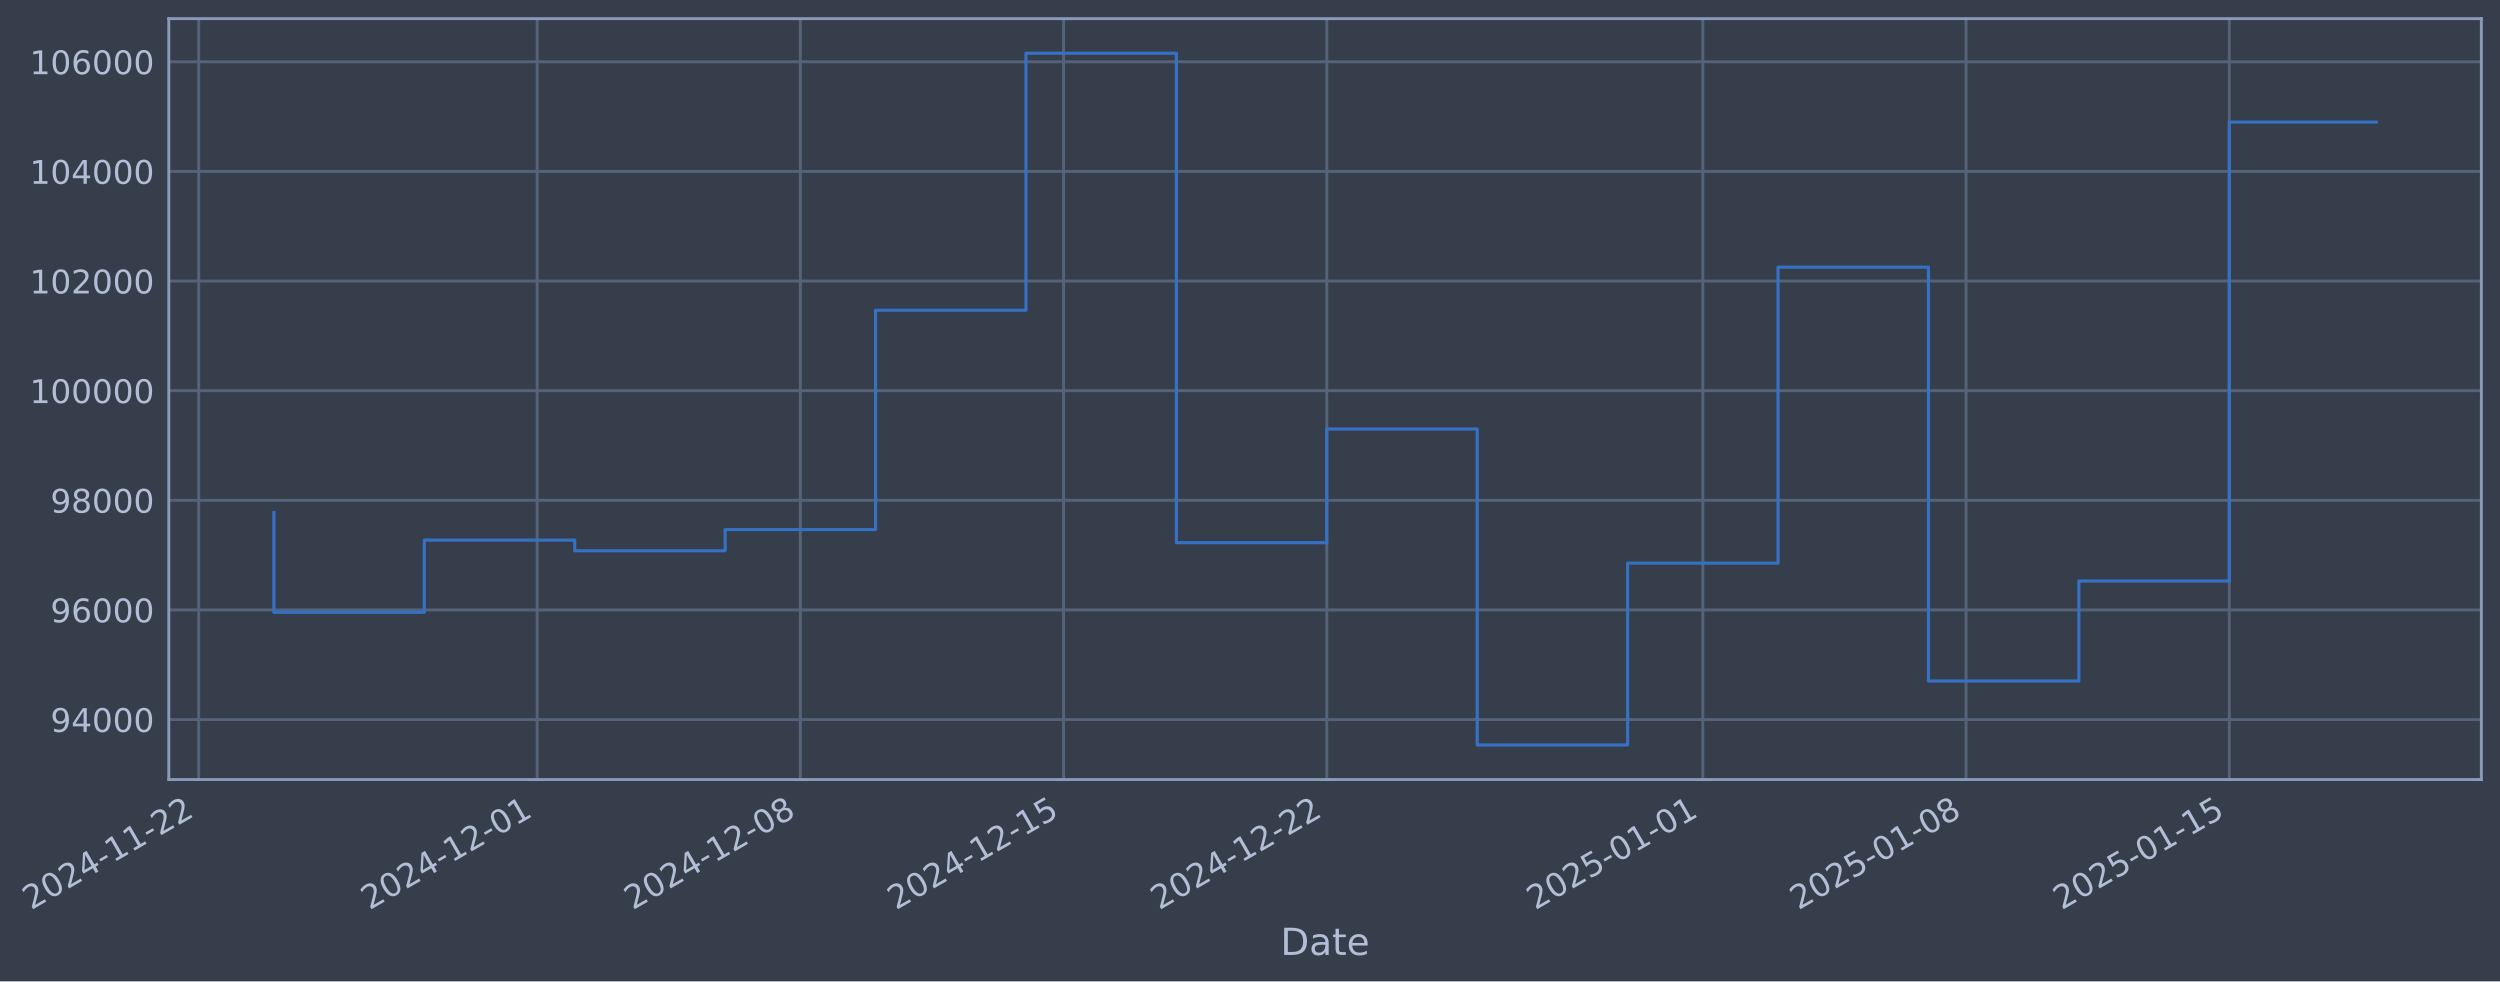
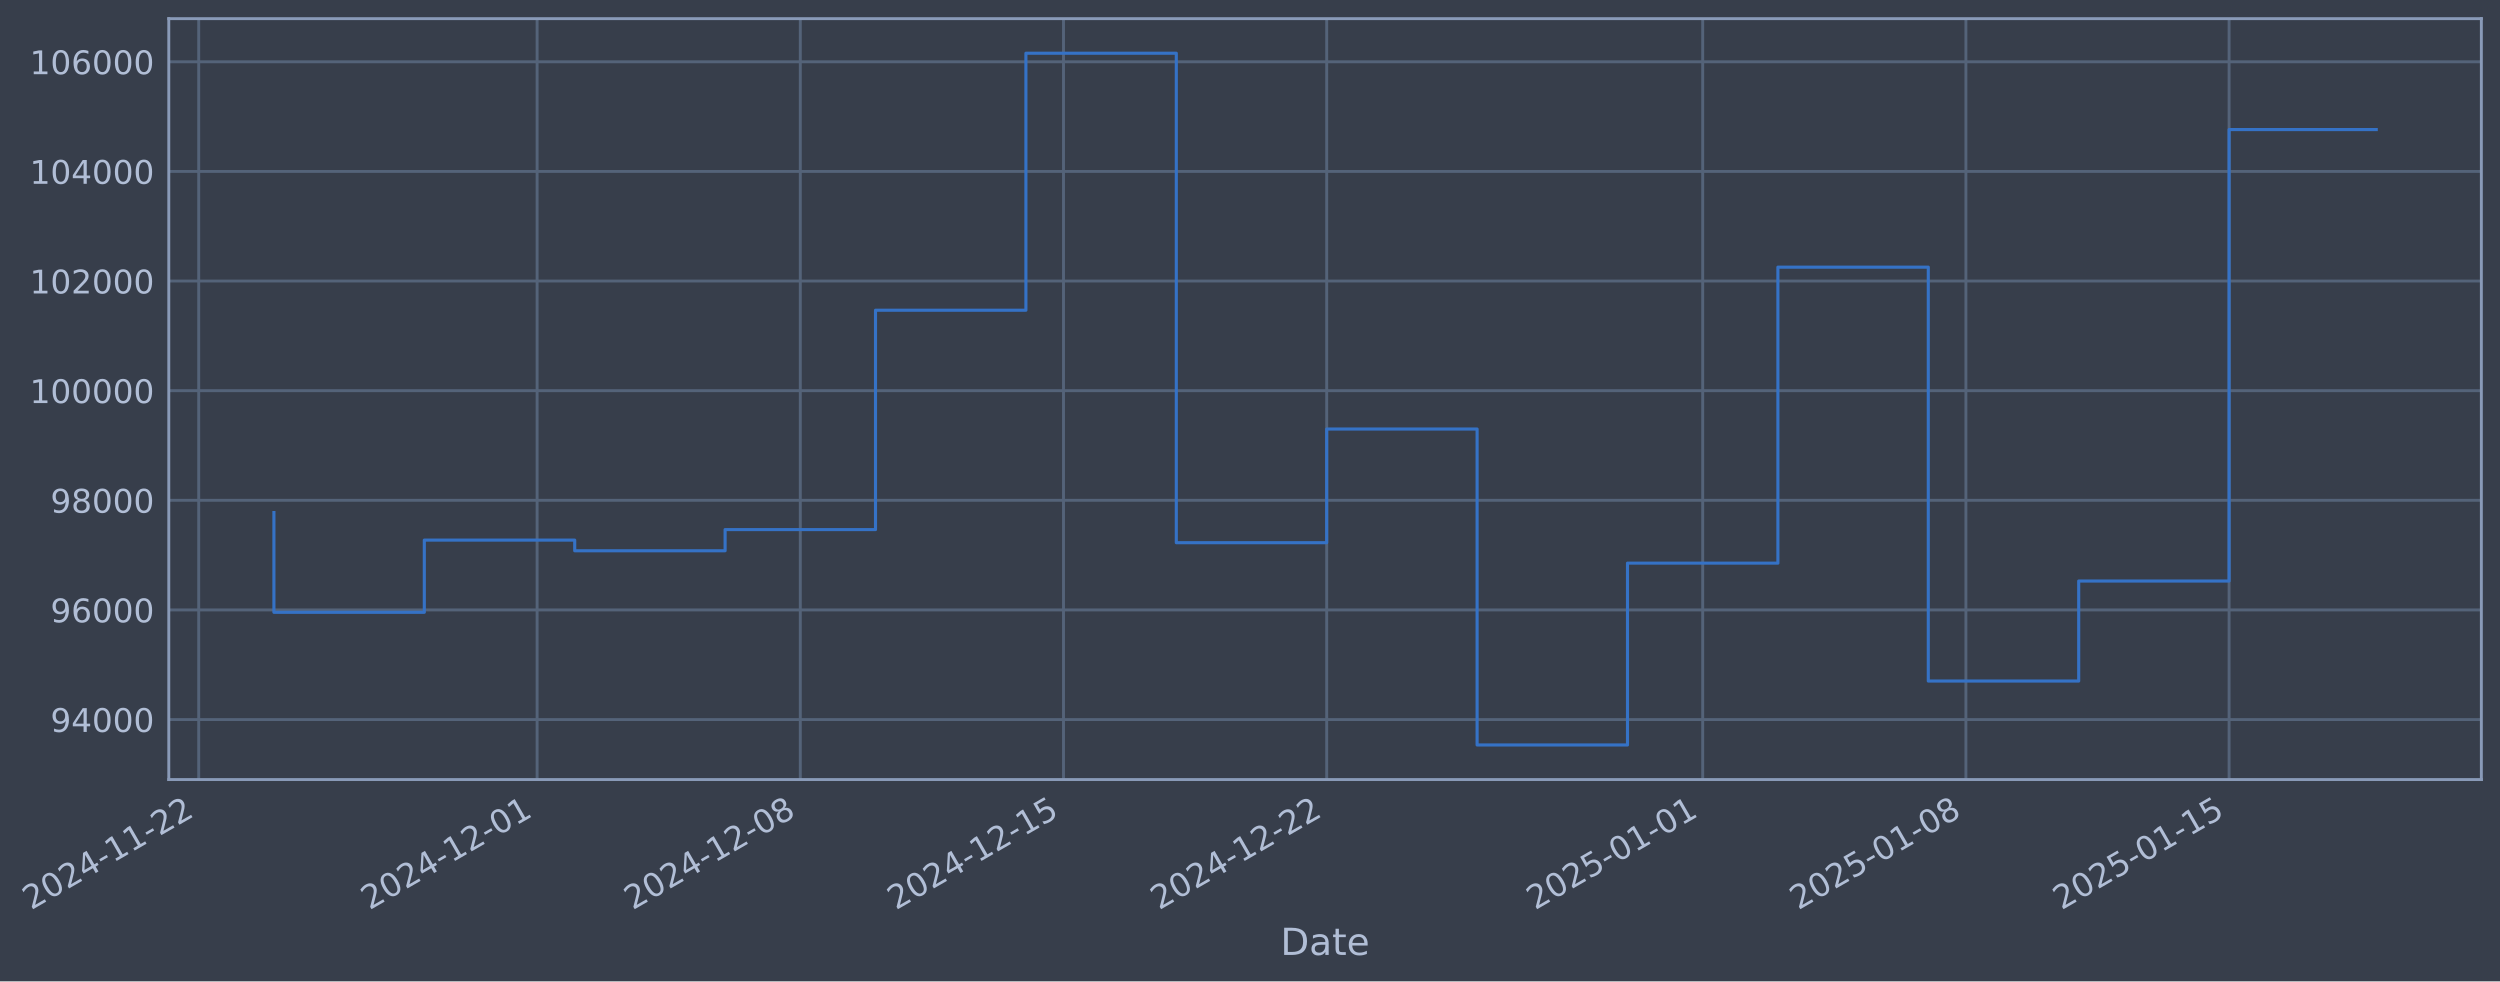
- <svg xmlns="http://www.w3.org/2000/svg" xmlns:xlink="http://www.w3.org/1999/xlink" width="965.165pt" height="378.87pt" viewBox="0 0 965.165 378.87" version="1.1">
+ <svg xmlns="http://www.w3.org/2000/svg" xmlns:xlink="http://www.w3.org/1999/xlink" width="965.163pt" height="378.87pt" viewBox="0 0 965.163 378.87" version="1.1">
  <defs>
    <style type="text/css">*{stroke-linejoin: round; stroke-linecap: butt}</style>
  </defs>
  <g id="figure_1">
    <g id="patch_1">
-       <path d="M 0 378.87  L 965.165 378.87  L 965.165 0  L 0 0  z " style="fill: #373e4b" />
+       <path d="M 0 378.87  L 965.163 378.87  L 965.163 0  L 0 0  z " style="fill: #373e4b" />
    </g>
    <g id="axes_1">
      <g id="patch_2">
-         <path d="M 65.165 300.96  L 957.965 300.96  L 957.965 7.2  L 65.165 7.2  z " style="fill: #373e4b" />
+         <path d="M 65.163 300.96  L 957.963 300.96  L 957.963 7.2  L 65.163 7.2  z " style="fill: #373e4b" />
      </g>
      <g id="matplotlib.axis_1">
        <g id="xtick_1">
          <g id="line2d_1">
-             <path d="M 76.713 300.96  L 76.713 7.2  " clip-path="url(#pd173d51b05)" style="fill: none; stroke: #546379; stroke-width: 1.12; stroke-linecap: square" />
+             <path d="M 76.713 300.96  L 76.713 7.2  " clip-path="url(#paf8a3eda0f)" style="fill: none; stroke: #546379; stroke-width: 1.12; stroke-linecap: square" />
          </g>
          <g id="line2d_2" />
          <g id="text_1">
            <g style="fill: #b1bed6" transform="translate(11.98702 351.4642) rotate(-30) scale(0.126 -0.126)">
              <defs>
                <path id="DejaVuSans-32" d="M 1228 531  L 3431 531  L 3431 0  L 469 0  L 469 531  Q 828 903 1448 1529  Q 2069 2156 2228 2338  Q 2531 2678 2651 2914  Q 2772 3150 2772 3378  Q 2772 3750 2511 3984  Q 2250 4219 1831 4219  Q 1534 4219 1204 4116  Q 875 4013 500 3803  L 500 4441  Q 881 4594 1212 4672  Q 1544 4750 1819 4750  Q 2544 4750 2975 4387  Q 3406 4025 3406 3419  Q 3406 3131 3298 2873  Q 3191 2616 2906 2266  Q 2828 2175 2409 1742  Q 1991 1309 1228 531  z " transform="scale(0.015625)" />
                <path id="DejaVuSans-30" d="M 2034 4250  Q 1547 4250 1301 3770  Q 1056 3291 1056 2328  Q 1056 1369 1301 889  Q 1547 409 2034 409  Q 2525 409 2770 889  Q 3016 1369 3016 2328  Q 3016 3291 2770 3770  Q 2525 4250 2034 4250  z M 2034 4750  Q 2819 4750 3233 4129  Q 3647 3509 3647 2328  Q 3647 1150 3233 529  Q 2819 -91 2034 -91  Q 1250 -91 836 529  Q 422 1150 422 2328  Q 422 3509 836 4129  Q 1250 4750 2034 4750  z " transform="scale(0.015625)" />
                <path id="DejaVuSans-34" d="M 2419 4116  L 825 1625  L 2419 1625  L 2419 4116  z M 2253 4666  L 3047 4666  L 3047 1625  L 3713 1625  L 3713 1100  L 3047 1100  L 3047 0  L 2419 0  L 2419 1100  L 313 1100  L 313 1709  L 2253 4666  z " transform="scale(0.015625)" />
                <path id="DejaVuSans-2d" d="M 313 2009  L 1997 2009  L 1997 1497  L 313 1497  L 313 2009  z " transform="scale(0.015625)" />
                <path id="DejaVuSans-31" d="M 794 531  L 1825 531  L 1825 4091  L 703 3866  L 703 4441  L 1819 4666  L 2450 4666  L 2450 531  L 3481 531  L 3481 0  L 794 0  L 794 531  z " transform="scale(0.015625)" />
              </defs>
              <use xlink:href="#DejaVuSans-32" />
              <use xlink:href="#DejaVuSans-30" transform="translate(63.62305 0)" />
              <use xlink:href="#DejaVuSans-32" transform="translate(127.2461 0)" />
              <use xlink:href="#DejaVuSans-34" transform="translate(190.8691 0)" />
              <use xlink:href="#DejaVuSans-2d" transform="translate(254.4922 0)" />
              <use xlink:href="#DejaVuSans-31" transform="translate(290.5762 0)" />
              <use xlink:href="#DejaVuSans-31" transform="translate(354.1992 0)" />
              <use xlink:href="#DejaVuSans-2d" transform="translate(417.8223 0)" />
              <use xlink:href="#DejaVuSans-32" transform="translate(453.9062 0)" />
              <use xlink:href="#DejaVuSans-32" transform="translate(517.5293 0)" />
            </g>
          </g>
        </g>
        <g id="xtick_2">
          <g id="line2d_3">
-             <path d="M 207.369 300.96  L 207.369 7.2  " clip-path="url(#pd173d51b05)" style="fill: none; stroke: #546379; stroke-width: 1.12; stroke-linecap: square" />
+             <path d="M 207.357 300.96  L 207.357 7.2  " clip-path="url(#paf8a3eda0f)" style="fill: none; stroke: #546379; stroke-width: 1.12; stroke-linecap: square" />
          </g>
          <g id="line2d_4" />
          <g id="text_2">
-             <g style="fill: #b1bed6" transform="translate(142.6434 351.4642) rotate(-30) scale(0.126 -0.126)">
+             <g style="fill: #b1bed6" transform="translate(142.6312 351.4642) rotate(-30) scale(0.126 -0.126)">
              <use xlink:href="#DejaVuSans-32" />
              <use xlink:href="#DejaVuSans-30" transform="translate(63.62305 0)" />
              <use xlink:href="#DejaVuSans-32" transform="translate(127.2461 0)" />
              <use xlink:href="#DejaVuSans-34" transform="translate(190.8691 0)" />
              <use xlink:href="#DejaVuSans-2d" transform="translate(254.4922 0)" />
              <use xlink:href="#DejaVuSans-31" transform="translate(290.5762 0)" />
              <use xlink:href="#DejaVuSans-32" transform="translate(354.1992 0)" />
              <use xlink:href="#DejaVuSans-2d" transform="translate(417.8223 0)" />
              <use xlink:href="#DejaVuSans-30" transform="translate(453.9062 0)" />
              <use xlink:href="#DejaVuSans-31" transform="translate(517.5293 0)" />
            </g>
          </g>
        </g>
        <g id="xtick_3">
          <g id="line2d_5">
-             <path d="M 308.99 300.96  L 308.99 7.2  " clip-path="url(#pd173d51b05)" style="fill: none; stroke: #546379; stroke-width: 1.12; stroke-linecap: square" />
+             <path d="M 308.969 300.96  L 308.969 7.2  " clip-path="url(#paf8a3eda0f)" style="fill: none; stroke: #546379; stroke-width: 1.12; stroke-linecap: square" />
          </g>
          <g id="line2d_6" />
          <g id="text_3">
-             <g style="fill: #b1bed6" transform="translate(244.265 351.4642) rotate(-30) scale(0.126 -0.126)">
+             <g style="fill: #b1bed6" transform="translate(244.2433 351.4642) rotate(-30) scale(0.126 -0.126)">
              <defs>
                <path id="DejaVuSans-38" d="M 2034 2216  Q 1584 2216 1326 1975  Q 1069 1734 1069 1313  Q 1069 891 1326 650  Q 1584 409 2034 409  Q 2484 409 2743 651  Q 3003 894 3003 1313  Q 3003 1734 2745 1975  Q 2488 2216 2034 2216  z M 1403 2484  Q 997 2584 770 2862  Q 544 3141 544 3541  Q 544 4100 942 4425  Q 1341 4750 2034 4750  Q 2731 4750 3128 4425  Q 3525 4100 3525 3541  Q 3525 3141 3298 2862  Q 3072 2584 2669 2484  Q 3125 2378 3379 2068  Q 3634 1759 3634 1313  Q 3634 634 3220 271  Q 2806 -91 2034 -91  Q 1263 -91 848 271  Q 434 634 434 1313  Q 434 1759 690 2068  Q 947 2378 1403 2484  z M 1172 3481  Q 1172 3119 1398 2916  Q 1625 2713 2034 2713  Q 2441 2713 2670 2916  Q 2900 3119 2900 3481  Q 2900 3844 2670 4047  Q 2441 4250 2034 4250  Q 1625 4250 1398 4047  Q 1172 3844 1172 3481  z " transform="scale(0.015625)" />
              </defs>
              <use xlink:href="#DejaVuSans-32" />
              <use xlink:href="#DejaVuSans-30" transform="translate(63.62305 0)" />
              <use xlink:href="#DejaVuSans-32" transform="translate(127.2461 0)" />
              <use xlink:href="#DejaVuSans-34" transform="translate(190.8691 0)" />
              <use xlink:href="#DejaVuSans-2d" transform="translate(254.4922 0)" />
              <use xlink:href="#DejaVuSans-31" transform="translate(290.5762 0)" />
              <use xlink:href="#DejaVuSans-32" transform="translate(354.1992 0)" />
              <use xlink:href="#DejaVuSans-2d" transform="translate(417.8223 0)" />
              <use xlink:href="#DejaVuSans-30" transform="translate(453.9062 0)" />
              <use xlink:href="#DejaVuSans-38" transform="translate(517.5293 0)" />
            </g>
          </g>
        </g>
        <g id="xtick_4">
          <g id="line2d_7">
-             <path d="M 410.612 300.96  L 410.612 7.2  " clip-path="url(#pd173d51b05)" style="fill: none; stroke: #546379; stroke-width: 1.12; stroke-linecap: square" />
+             <path d="M 410.581 300.96  L 410.581 7.2  " clip-path="url(#paf8a3eda0f)" style="fill: none; stroke: #546379; stroke-width: 1.12; stroke-linecap: square" />
          </g>
          <g id="line2d_8" />
          <g id="text_4">
-             <g style="fill: #b1bed6" transform="translate(345.8866 351.4642) rotate(-30) scale(0.126 -0.126)">
+             <g style="fill: #b1bed6" transform="translate(345.8554 351.4642) rotate(-30) scale(0.126 -0.126)">
              <defs>
                <path id="DejaVuSans-35" d="M 691 4666  L 3169 4666  L 3169 4134  L 1269 4134  L 1269 2991  Q 1406 3038 1543 3061  Q 1681 3084 1819 3084  Q 2600 3084 3056 2656  Q 3513 2228 3513 1497  Q 3513 744 3044 326  Q 2575 -91 1722 -91  Q 1428 -91 1123 -41  Q 819 9 494 109  L 494 744  Q 775 591 1075 516  Q 1375 441 1709 441  Q 2250 441 2565 725  Q 2881 1009 2881 1497  Q 2881 1984 2565 2268  Q 2250 2553 1709 2553  Q 1456 2553 1204 2497  Q 953 2441 691 2322  L 691 4666  z " transform="scale(0.015625)" />
              </defs>
              <use xlink:href="#DejaVuSans-32" />
              <use xlink:href="#DejaVuSans-30" transform="translate(63.62305 0)" />
              <use xlink:href="#DejaVuSans-32" transform="translate(127.2461 0)" />
              <use xlink:href="#DejaVuSans-34" transform="translate(190.8691 0)" />
              <use xlink:href="#DejaVuSans-2d" transform="translate(254.4922 0)" />
              <use xlink:href="#DejaVuSans-31" transform="translate(290.5762 0)" />
              <use xlink:href="#DejaVuSans-32" transform="translate(354.1992 0)" />
              <use xlink:href="#DejaVuSans-2d" transform="translate(417.8223 0)" />
              <use xlink:href="#DejaVuSans-31" transform="translate(453.9062 0)" />
              <use xlink:href="#DejaVuSans-35" transform="translate(517.5293 0)" />
            </g>
          </g>
        </g>
        <g id="xtick_5">
          <g id="line2d_9">
-             <path d="M 512.234 300.96  L 512.234 7.2  " clip-path="url(#pd173d51b05)" style="fill: none; stroke: #546379; stroke-width: 1.12; stroke-linecap: square" />
+             <path d="M 512.193 300.96  L 512.193 7.2  " clip-path="url(#paf8a3eda0f)" style="fill: none; stroke: #546379; stroke-width: 1.12; stroke-linecap: square" />
          </g>
          <g id="line2d_10" />
          <g id="text_5">
-             <g style="fill: #b1bed6" transform="translate(447.5082 351.4642) rotate(-30) scale(0.126 -0.126)">
+             <g style="fill: #b1bed6" transform="translate(447.4675 351.4642) rotate(-30) scale(0.126 -0.126)">
              <use xlink:href="#DejaVuSans-32" />
              <use xlink:href="#DejaVuSans-30" transform="translate(63.62305 0)" />
              <use xlink:href="#DejaVuSans-32" transform="translate(127.2461 0)" />
              <use xlink:href="#DejaVuSans-34" transform="translate(190.8691 0)" />
              <use xlink:href="#DejaVuSans-2d" transform="translate(254.4922 0)" />
              <use xlink:href="#DejaVuSans-31" transform="translate(290.5762 0)" />
              <use xlink:href="#DejaVuSans-32" transform="translate(354.1992 0)" />
              <use xlink:href="#DejaVuSans-2d" transform="translate(417.8223 0)" />
              <use xlink:href="#DejaVuSans-32" transform="translate(453.9062 0)" />
              <use xlink:href="#DejaVuSans-32" transform="translate(517.5293 0)" />
            </g>
          </g>
        </g>
        <g id="xtick_6">
          <g id="line2d_11">
-             <path d="M 657.407 300.96  L 657.407 7.2  " clip-path="url(#pd173d51b05)" style="fill: none; stroke: #546379; stroke-width: 1.12; stroke-linecap: square" />
+             <path d="M 657.353 300.96  L 657.353 7.2  " clip-path="url(#paf8a3eda0f)" style="fill: none; stroke: #546379; stroke-width: 1.12; stroke-linecap: square" />
          </g>
          <g id="line2d_12" />
          <g id="text_6">
-             <g style="fill: #b1bed6" transform="translate(592.6819 351.4642) rotate(-30) scale(0.126 -0.126)">
+             <g style="fill: #b1bed6" transform="translate(592.6277 351.4642) rotate(-30) scale(0.126 -0.126)">
              <use xlink:href="#DejaVuSans-32" />
              <use xlink:href="#DejaVuSans-30" transform="translate(63.62305 0)" />
              <use xlink:href="#DejaVuSans-32" transform="translate(127.2461 0)" />
              <use xlink:href="#DejaVuSans-35" transform="translate(190.8691 0)" />
              <use xlink:href="#DejaVuSans-2d" transform="translate(254.4922 0)" />
              <use xlink:href="#DejaVuSans-30" transform="translate(290.5762 0)" />
              <use xlink:href="#DejaVuSans-31" transform="translate(354.1992 0)" />
              <use xlink:href="#DejaVuSans-2d" transform="translate(417.8223 0)" />
              <use xlink:href="#DejaVuSans-30" transform="translate(453.9062 0)" />
              <use xlink:href="#DejaVuSans-31" transform="translate(517.5293 0)" />
            </g>
          </g>
        </g>
        <g id="xtick_7">
          <g id="line2d_13">
-             <path d="M 759.029 300.96  L 759.029 7.2  " clip-path="url(#pd173d51b05)" style="fill: none; stroke: #546379; stroke-width: 1.12; stroke-linecap: square" />
+             <path d="M 758.965 300.96  L 758.965 7.2  " clip-path="url(#paf8a3eda0f)" style="fill: none; stroke: #546379; stroke-width: 1.12; stroke-linecap: square" />
          </g>
          <g id="line2d_14" />
          <g id="text_7">
-             <g style="fill: #b1bed6" transform="translate(694.3035 351.4642) rotate(-30) scale(0.126 -0.126)">
+             <g style="fill: #b1bed6" transform="translate(694.2398 351.4642) rotate(-30) scale(0.126 -0.126)">
              <use xlink:href="#DejaVuSans-32" />
              <use xlink:href="#DejaVuSans-30" transform="translate(63.62305 0)" />
              <use xlink:href="#DejaVuSans-32" transform="translate(127.2461 0)" />
              <use xlink:href="#DejaVuSans-35" transform="translate(190.8691 0)" />
              <use xlink:href="#DejaVuSans-2d" transform="translate(254.4922 0)" />
              <use xlink:href="#DejaVuSans-30" transform="translate(290.5762 0)" />
              <use xlink:href="#DejaVuSans-31" transform="translate(354.1992 0)" />
              <use xlink:href="#DejaVuSans-2d" transform="translate(417.8223 0)" />
              <use xlink:href="#DejaVuSans-30" transform="translate(453.9062 0)" />
              <use xlink:href="#DejaVuSans-38" transform="translate(517.5293 0)" />
            </g>
          </g>
        </g>
        <g id="xtick_8">
          <g id="line2d_15">
-             <path d="M 860.651 300.96  L 860.651 7.2  " clip-path="url(#pd173d51b05)" style="fill: none; stroke: #546379; stroke-width: 1.12; stroke-linecap: square" />
+             <path d="M 860.577 300.96  L 860.577 7.2  " clip-path="url(#paf8a3eda0f)" style="fill: none; stroke: #546379; stroke-width: 1.12; stroke-linecap: square" />
          </g>
          <g id="line2d_16" />
          <g id="text_8">
-             <g style="fill: #b1bed6" transform="translate(795.9251 351.4642) rotate(-30) scale(0.126 -0.126)">
+             <g style="fill: #b1bed6" transform="translate(795.8519 351.4642) rotate(-30) scale(0.126 -0.126)">
              <use xlink:href="#DejaVuSans-32" />
              <use xlink:href="#DejaVuSans-30" transform="translate(63.62305 0)" />
              <use xlink:href="#DejaVuSans-32" transform="translate(127.2461 0)" />
              <use xlink:href="#DejaVuSans-35" transform="translate(190.8691 0)" />
              <use xlink:href="#DejaVuSans-2d" transform="translate(254.4922 0)" />
              <use xlink:href="#DejaVuSans-30" transform="translate(290.5762 0)" />
              <use xlink:href="#DejaVuSans-31" transform="translate(354.1992 0)" />
              <use xlink:href="#DejaVuSans-2d" transform="translate(417.8223 0)" />
              <use xlink:href="#DejaVuSans-31" transform="translate(453.9062 0)" />
              <use xlink:href="#DejaVuSans-35" transform="translate(517.5293 0)" />
            </g>
          </g>
        </g>
        <g id="text_9">
-           <g style="fill: #b1bed6" transform="translate(494.3563 368.6753) scale(0.144 -0.144)">
+           <g style="fill: #b1bed6" transform="translate(494.3536 368.6753) scale(0.144 -0.144)">
            <defs>
              <path id="DejaVuSans-44" d="M 1259 4147  L 1259 519  L 2022 519  Q 2988 519 3436 956  Q 3884 1394 3884 2338  Q 3884 3275 3436 3711  Q 2988 4147 2022 4147  L 1259 4147  z M 628 4666  L 1925 4666  Q 3281 4666 3915 4102  Q 4550 3538 4550 2338  Q 4550 1131 3912 565  Q 3275 0 1925 0  L 628 0  L 628 4666  z " transform="scale(0.015625)" />
              <path id="DejaVuSans-61" d="M 2194 1759  Q 1497 1759 1228 1600  Q 959 1441 959 1056  Q 959 750 1161 570  Q 1363 391 1709 391  Q 2188 391 2477 730  Q 2766 1069 2766 1631  L 2766 1759  L 2194 1759  z M 3341 1997  L 3341 0  L 2766 0  L 2766 531  Q 2569 213 2275 61  Q 1981 -91 1556 -91  Q 1019 -91 701 211  Q 384 513 384 1019  Q 384 1609 779 1909  Q 1175 2209 1959 2209  L 2766 2209  L 2766 2266  Q 2766 2663 2505 2880  Q 2244 3097 1772 3097  Q 1472 3097 1187 3025  Q 903 2953 641 2809  L 641 3341  Q 956 3463 1253 3523  Q 1550 3584 1831 3584  Q 2591 3584 2966 3190  Q 3341 2797 3341 1997  z " transform="scale(0.015625)" />
              <path id="DejaVuSans-74" d="M 1172 4494  L 1172 3500  L 2356 3500  L 2356 3053  L 1172 3053  L 1172 1153  Q 1172 725 1289 603  Q 1406 481 1766 481  L 2356 481  L 2356 0  L 1766 0  Q 1100 0 847 248  Q 594 497 594 1153  L 594 3053  L 172 3053  L 172 3500  L 594 3500  L 594 4494  L 1172 4494  z " transform="scale(0.015625)" />
              <path id="DejaVuSans-65" d="M 3597 1894  L 3597 1613  L 953 1613  Q 991 1019 1311 708  Q 1631 397 2203 397  Q 2534 397 2845 478  Q 3156 559 3463 722  L 3463 178  Q 3153 47 2828 -22  Q 2503 -91 2169 -91  Q 1331 -91 842 396  Q 353 884 353 1716  Q 353 2575 817 3079  Q 1281 3584 2069 3584  Q 2775 3584 3186 3129  Q 3597 2675 3597 1894  z M 3022 2063  Q 3016 2534 2758 2815  Q 2500 3097 2075 3097  Q 1594 3097 1305 2825  Q 1016 2553 972 2059  L 3022 2063  z " transform="scale(0.015625)" />
            </defs>
            <use xlink:href="#DejaVuSans-44" />
            <use xlink:href="#DejaVuSans-61" transform="translate(77.00195 0)" />
            <use xlink:href="#DejaVuSans-74" transform="translate(138.2812 0)" />
            <use xlink:href="#DejaVuSans-65" transform="translate(177.4902 0)" />
          </g>
        </g>
      </g>
      <g id="matplotlib.axis_2">
        <g id="ytick_1">
          <g id="line2d_17">
-             <path d="M 65.165 277.797  L 957.965 277.797  " clip-path="url(#pd173d51b05)" style="fill: none; stroke: #546379; stroke-width: 1.12; stroke-linecap: square" />
+             <path d="M 65.163 277.797  L 957.963 277.797  " clip-path="url(#paf8a3eda0f)" style="fill: none; stroke: #546379; stroke-width: 1.12; stroke-linecap: square" />
          </g>
          <g id="line2d_18" />
          <g id="text_10">
-             <g style="fill: #b1bed6" transform="translate(19.4817 282.5841) scale(0.126 -0.126)">
+             <g style="fill: #b1bed6" transform="translate(19.47899 282.5841) scale(0.126 -0.126)">
              <defs>
                <path id="DejaVuSans-39" d="M 703 97  L 703 672  Q 941 559 1184 500  Q 1428 441 1663 441  Q 2288 441 2617 861  Q 2947 1281 2994 2138  Q 2813 1869 2534 1725  Q 2256 1581 1919 1581  Q 1219 1581 811 2004  Q 403 2428 403 3163  Q 403 3881 828 4315  Q 1253 4750 1959 4750  Q 2769 4750 3195 4129  Q 3622 3509 3622 2328  Q 3622 1225 3098 567  Q 2575 -91 1691 -91  Q 1453 -91 1209 -44  Q 966 3 703 97  z M 1959 2075  Q 2384 2075 2632 2365  Q 2881 2656 2881 3163  Q 2881 3666 2632 3958  Q 2384 4250 1959 4250  Q 1534 4250 1286 3958  Q 1038 3666 1038 3163  Q 1038 2656 1286 2365  Q 1534 2075 1959 2075  z " transform="scale(0.015625)" />
              </defs>
              <use xlink:href="#DejaVuSans-39" />
              <use xlink:href="#DejaVuSans-34" transform="translate(63.62305 0)" />
              <use xlink:href="#DejaVuSans-30" transform="translate(127.2461 0)" />
              <use xlink:href="#DejaVuSans-30" transform="translate(190.8691 0)" />
              <use xlink:href="#DejaVuSans-30" transform="translate(254.4922 0)" />
            </g>
          </g>
        </g>
        <g id="ytick_2">
          <g id="line2d_19">
-             <path d="M 65.165 235.473  L 957.965 235.473  " clip-path="url(#pd173d51b05)" style="fill: none; stroke: #546379; stroke-width: 1.12; stroke-linecap: square" />
+             <path d="M 65.163 235.473  L 957.963 235.473  " clip-path="url(#paf8a3eda0f)" style="fill: none; stroke: #546379; stroke-width: 1.12; stroke-linecap: square" />
          </g>
          <g id="line2d_20" />
          <g id="text_11">
-             <g style="fill: #b1bed6" transform="translate(19.4817 240.2602) scale(0.126 -0.126)">
+             <g style="fill: #b1bed6" transform="translate(19.47899 240.2602) scale(0.126 -0.126)">
              <defs>
                <path id="DejaVuSans-36" d="M 2113 2584  Q 1688 2584 1439 2293  Q 1191 2003 1191 1497  Q 1191 994 1439 701  Q 1688 409 2113 409  Q 2538 409 2786 701  Q 3034 994 3034 1497  Q 3034 2003 2786 2293  Q 2538 2584 2113 2584  z M 3366 4563  L 3366 3988  Q 3128 4100 2886 4159  Q 2644 4219 2406 4219  Q 1781 4219 1451 3797  Q 1122 3375 1075 2522  Q 1259 2794 1537 2939  Q 1816 3084 2150 3084  Q 2853 3084 3261 2657  Q 3669 2231 3669 1497  Q 3669 778 3244 343  Q 2819 -91 2113 -91  Q 1303 -91 875 529  Q 447 1150 447 2328  Q 447 3434 972 4092  Q 1497 4750 2381 4750  Q 2619 4750 2861 4703  Q 3103 4656 3366 4563  z " transform="scale(0.015625)" />
              </defs>
              <use xlink:href="#DejaVuSans-39" />
              <use xlink:href="#DejaVuSans-36" transform="translate(63.62305 0)" />
              <use xlink:href="#DejaVuSans-30" transform="translate(127.2461 0)" />
              <use xlink:href="#DejaVuSans-30" transform="translate(190.8691 0)" />
              <use xlink:href="#DejaVuSans-30" transform="translate(254.4922 0)" />
            </g>
          </g>
        </g>
        <g id="ytick_3">
          <g id="line2d_21">
-             <path d="M 65.165 193.149  L 957.965 193.149  " clip-path="url(#pd173d51b05)" style="fill: none; stroke: #546379; stroke-width: 1.12; stroke-linecap: square" />
+             <path d="M 65.163 193.149  L 957.963 193.149  " clip-path="url(#paf8a3eda0f)" style="fill: none; stroke: #546379; stroke-width: 1.12; stroke-linecap: square" />
          </g>
          <g id="line2d_22" />
          <g id="text_12">
-             <g style="fill: #b1bed6" transform="translate(19.4817 197.9364) scale(0.126 -0.126)">
+             <g style="fill: #b1bed6" transform="translate(19.47899 197.9364) scale(0.126 -0.126)">
              <use xlink:href="#DejaVuSans-39" />
              <use xlink:href="#DejaVuSans-38" transform="translate(63.62305 0)" />
              <use xlink:href="#DejaVuSans-30" transform="translate(127.2461 0)" />
              <use xlink:href="#DejaVuSans-30" transform="translate(190.8691 0)" />
              <use xlink:href="#DejaVuSans-30" transform="translate(254.4922 0)" />
            </g>
          </g>
        </g>
        <g id="ytick_4">
          <g id="line2d_23">
-             <path d="M 65.165 150.826  L 957.965 150.826  " clip-path="url(#pd173d51b05)" style="fill: none; stroke: #546379; stroke-width: 1.12; stroke-linecap: square" />
+             <path d="M 65.163 150.826  L 957.963 150.826  " clip-path="url(#paf8a3eda0f)" style="fill: none; stroke: #546379; stroke-width: 1.12; stroke-linecap: square" />
          </g>
          <g id="line2d_24" />
          <g id="text_13">
-             <g style="fill: #b1bed6" transform="translate(11.46495 155.6126) scale(0.126 -0.126)">
+             <g style="fill: #b1bed6" transform="translate(11.46224 155.6126) scale(0.126 -0.126)">
              <use xlink:href="#DejaVuSans-31" />
              <use xlink:href="#DejaVuSans-30" transform="translate(63.62305 0)" />
              <use xlink:href="#DejaVuSans-30" transform="translate(127.2461 0)" />
              <use xlink:href="#DejaVuSans-30" transform="translate(190.8691 0)" />
              <use xlink:href="#DejaVuSans-30" transform="translate(254.4922 0)" />
              <use xlink:href="#DejaVuSans-30" transform="translate(318.1152 0)" />
            </g>
          </g>
        </g>
        <g id="ytick_5">
          <g id="line2d_25">
-             <path d="M 65.165 108.502  L 957.965 108.502  " clip-path="url(#pd173d51b05)" style="fill: none; stroke: #546379; stroke-width: 1.12; stroke-linecap: square" />
+             <path d="M 65.163 108.502  L 957.963 108.502  " clip-path="url(#paf8a3eda0f)" style="fill: none; stroke: #546379; stroke-width: 1.12; stroke-linecap: square" />
          </g>
          <g id="line2d_26" />
          <g id="text_14">
-             <g style="fill: #b1bed6" transform="translate(11.46495 113.2888) scale(0.126 -0.126)">
+             <g style="fill: #b1bed6" transform="translate(11.46224 113.2888) scale(0.126 -0.126)">
              <use xlink:href="#DejaVuSans-31" />
              <use xlink:href="#DejaVuSans-30" transform="translate(63.62305 0)" />
              <use xlink:href="#DejaVuSans-32" transform="translate(127.2461 0)" />
              <use xlink:href="#DejaVuSans-30" transform="translate(190.8691 0)" />
              <use xlink:href="#DejaVuSans-30" transform="translate(254.4922 0)" />
              <use xlink:href="#DejaVuSans-30" transform="translate(318.1152 0)" />
            </g>
          </g>
        </g>
        <g id="ytick_6">
          <g id="line2d_27">
-             <path d="M 65.165 66.178  L 957.965 66.178  " clip-path="url(#pd173d51b05)" style="fill: none; stroke: #546379; stroke-width: 1.12; stroke-linecap: square" />
+             <path d="M 65.163 66.178  L 957.963 66.178  " clip-path="url(#paf8a3eda0f)" style="fill: none; stroke: #546379; stroke-width: 1.12; stroke-linecap: square" />
          </g>
          <g id="line2d_28" />
          <g id="text_15">
-             <g style="fill: #b1bed6" transform="translate(11.46495 70.96502) scale(0.126 -0.126)">
+             <g style="fill: #b1bed6" transform="translate(11.46224 70.96502) scale(0.126 -0.126)">
              <use xlink:href="#DejaVuSans-31" />
              <use xlink:href="#DejaVuSans-30" transform="translate(63.62305 0)" />
              <use xlink:href="#DejaVuSans-34" transform="translate(127.2461 0)" />
              <use xlink:href="#DejaVuSans-30" transform="translate(190.8691 0)" />
              <use xlink:href="#DejaVuSans-30" transform="translate(254.4922 0)" />
              <use xlink:href="#DejaVuSans-30" transform="translate(318.1152 0)" />
            </g>
          </g>
        </g>
        <g id="ytick_7">
          <g id="line2d_29">
-             <path d="M 65.165 23.854  L 957.965 23.854  " clip-path="url(#pd173d51b05)" style="fill: none; stroke: #546379; stroke-width: 1.12; stroke-linecap: square" />
+             <path d="M 65.163 23.854  L 957.963 23.854  " clip-path="url(#paf8a3eda0f)" style="fill: none; stroke: #546379; stroke-width: 1.12; stroke-linecap: square" />
          </g>
          <g id="line2d_30" />
          <g id="text_16">
-             <g style="fill: #b1bed6" transform="translate(11.46495 28.64121) scale(0.126 -0.126)">
+             <g style="fill: #b1bed6" transform="translate(11.46224 28.64121) scale(0.126 -0.126)">
              <use xlink:href="#DejaVuSans-31" />
              <use xlink:href="#DejaVuSans-30" transform="translate(63.62305 0)" />
              <use xlink:href="#DejaVuSans-36" transform="translate(127.2461 0)" />
              <use xlink:href="#DejaVuSans-30" transform="translate(190.8691 0)" />
              <use xlink:href="#DejaVuSans-30" transform="translate(254.4922 0)" />
              <use xlink:href="#DejaVuSans-30" transform="translate(318.1152 0)" />
            </g>
          </g>
        </g>
      </g>
      <g id="line2d_31">
-         <path d="M 105.747 197.87  L 105.747 236.383  L 163.817 236.383  L 163.817 208.521  L 221.886 208.521  L 221.886 212.628  L 279.956 212.628  L 279.956 204.459  L 338.025 204.459  L 338.025 119.77  L 396.095 119.77  L 396.095 20.553  L 454.164 20.553  L 454.164 209.517  L 512.234 209.517  L 512.234 165.636  L 570.303 165.636  L 570.303 287.607  L 628.373 287.607  L 628.373 217.409  L 686.442 217.409  L 686.442 103.141  L 744.512 103.141  L 744.512 262.927  L 802.581 262.927  L 802.581 224.318  L 860.651 224.318  L 860.651 47.126  L 917.384 47.126  " clip-path="url(#pd173d51b05)" style="fill: none; stroke: #3572c6; stroke-width: 1.2; stroke-linecap: square" />
+         <path d="M 105.745 197.87  L 105.745 236.383  L 163.809 236.383  L 163.809 208.521  L 221.873 208.521  L 221.873 212.628  L 279.937 212.628  L 279.937 204.459  L 338.001 204.459  L 338.001 119.77  L 396.065 119.77  L 396.065 20.553  L 454.129 20.553  L 454.129 209.517  L 512.193 209.517  L 512.193 165.636  L 570.257 165.636  L 570.257 287.607  L 628.321 287.607  L 628.321 217.409  L 686.385 217.409  L 686.385 103.141  L 744.449 103.141  L 744.449 262.927  L 802.513 262.927  L 802.513 224.318  L 860.577 224.318  L 860.577 50.019  L 917.381 50.019  " clip-path="url(#paf8a3eda0f)" style="fill: none; stroke: #3572c6; stroke-width: 1.2; stroke-linecap: square" />
      </g>
      <g id="patch_3">
-         <path d="M 65.165 300.96  L 65.165 7.2  " style="fill: none; stroke: #899ab8; stroke-width: 1.12; stroke-linejoin: miter; stroke-linecap: square" />
+         <path d="M 65.163 300.96  L 65.163 7.2  " style="fill: none; stroke: #899ab8; stroke-width: 1.12; stroke-linejoin: miter; stroke-linecap: square" />
      </g>
      <g id="patch_4">
-         <path d="M 957.965 300.96  L 957.965 7.2  " style="fill: none; stroke: #899ab8; stroke-width: 1.12; stroke-linejoin: miter; stroke-linecap: square" />
+         <path d="M 957.963 300.96  L 957.963 7.2  " style="fill: none; stroke: #899ab8; stroke-width: 1.12; stroke-linejoin: miter; stroke-linecap: square" />
      </g>
      <g id="patch_5">
-         <path d="M 65.165 300.96  L 957.965 300.96  " style="fill: none; stroke: #899ab8; stroke-width: 1.12; stroke-linejoin: miter; stroke-linecap: square" />
+         <path d="M 65.163 300.96  L 957.963 300.96  " style="fill: none; stroke: #899ab8; stroke-width: 1.12; stroke-linejoin: miter; stroke-linecap: square" />
      </g>
      <g id="patch_6">
-         <path d="M 65.165 7.2  L 957.965 7.2  " style="fill: none; stroke: #899ab8; stroke-width: 1.12; stroke-linejoin: miter; stroke-linecap: square" />
+         <path d="M 65.163 7.2  L 957.963 7.2  " style="fill: none; stroke: #899ab8; stroke-width: 1.12; stroke-linejoin: miter; stroke-linecap: square" />
      </g>
    </g>
  </g>
  <defs>
-     <clipPath id="pd173d51b05">
-       <rect x="65.165" y="7.2" width="892.8" height="293.76" />
+     <clipPath id="paf8a3eda0f">
+       <rect x="65.163" y="7.2" width="892.8" height="293.76" />
    </clipPath>
  </defs>
</svg>
